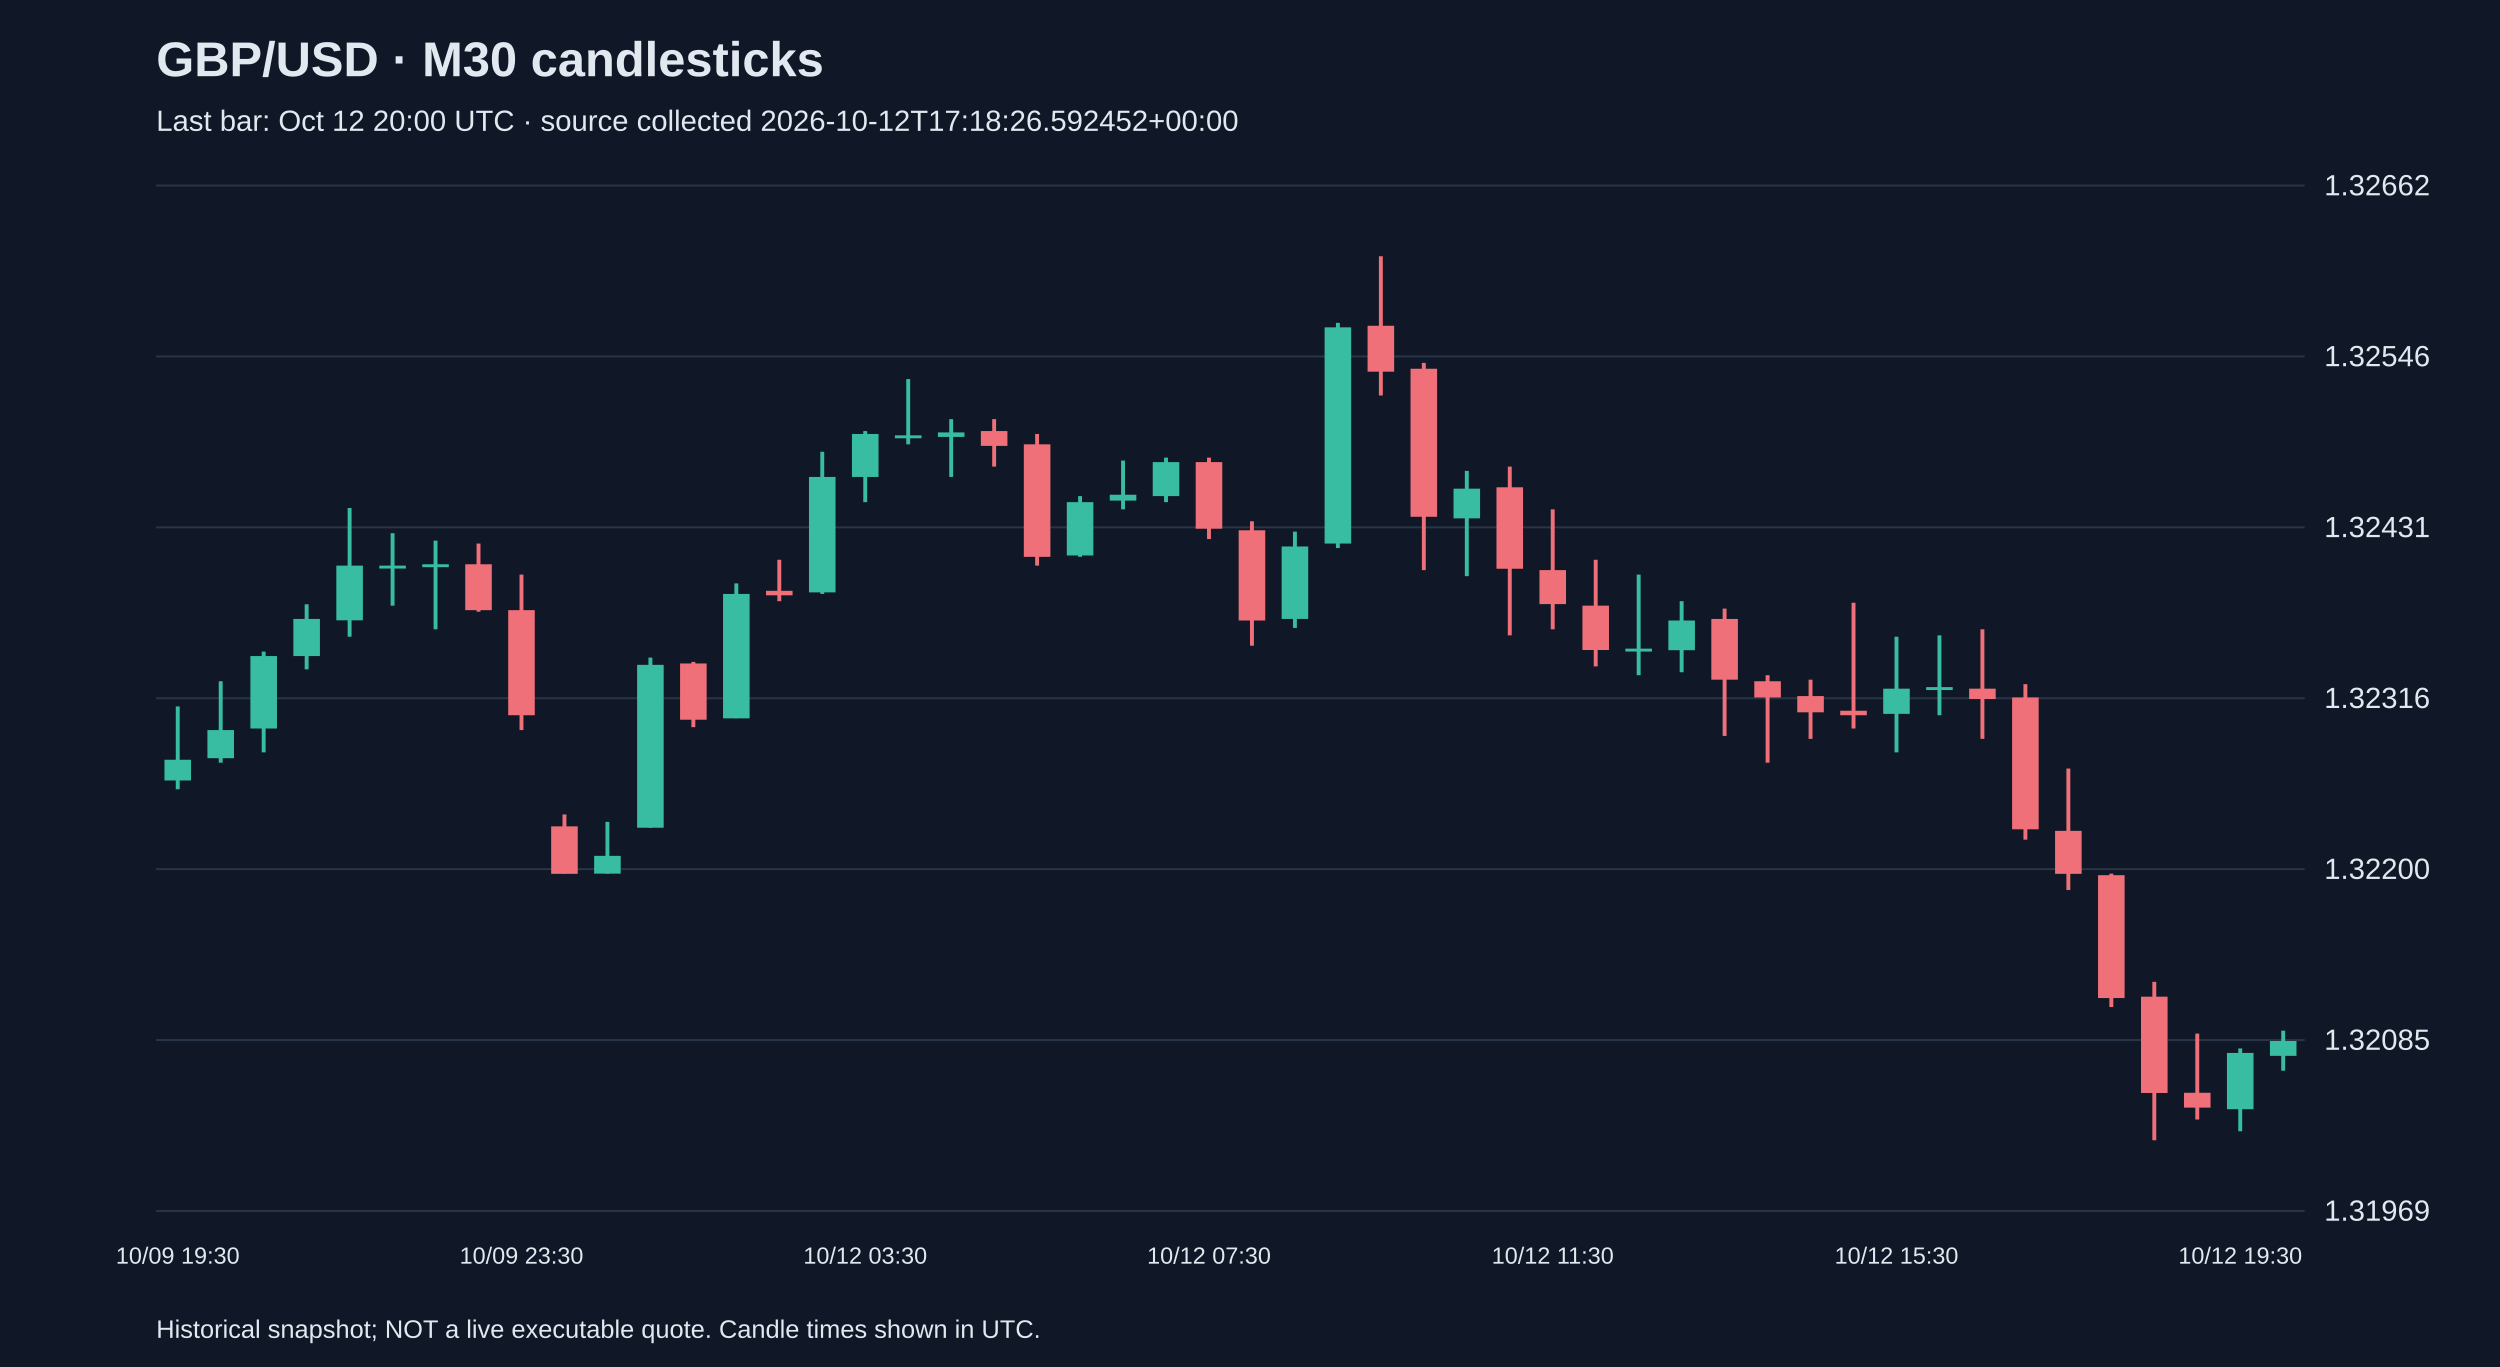
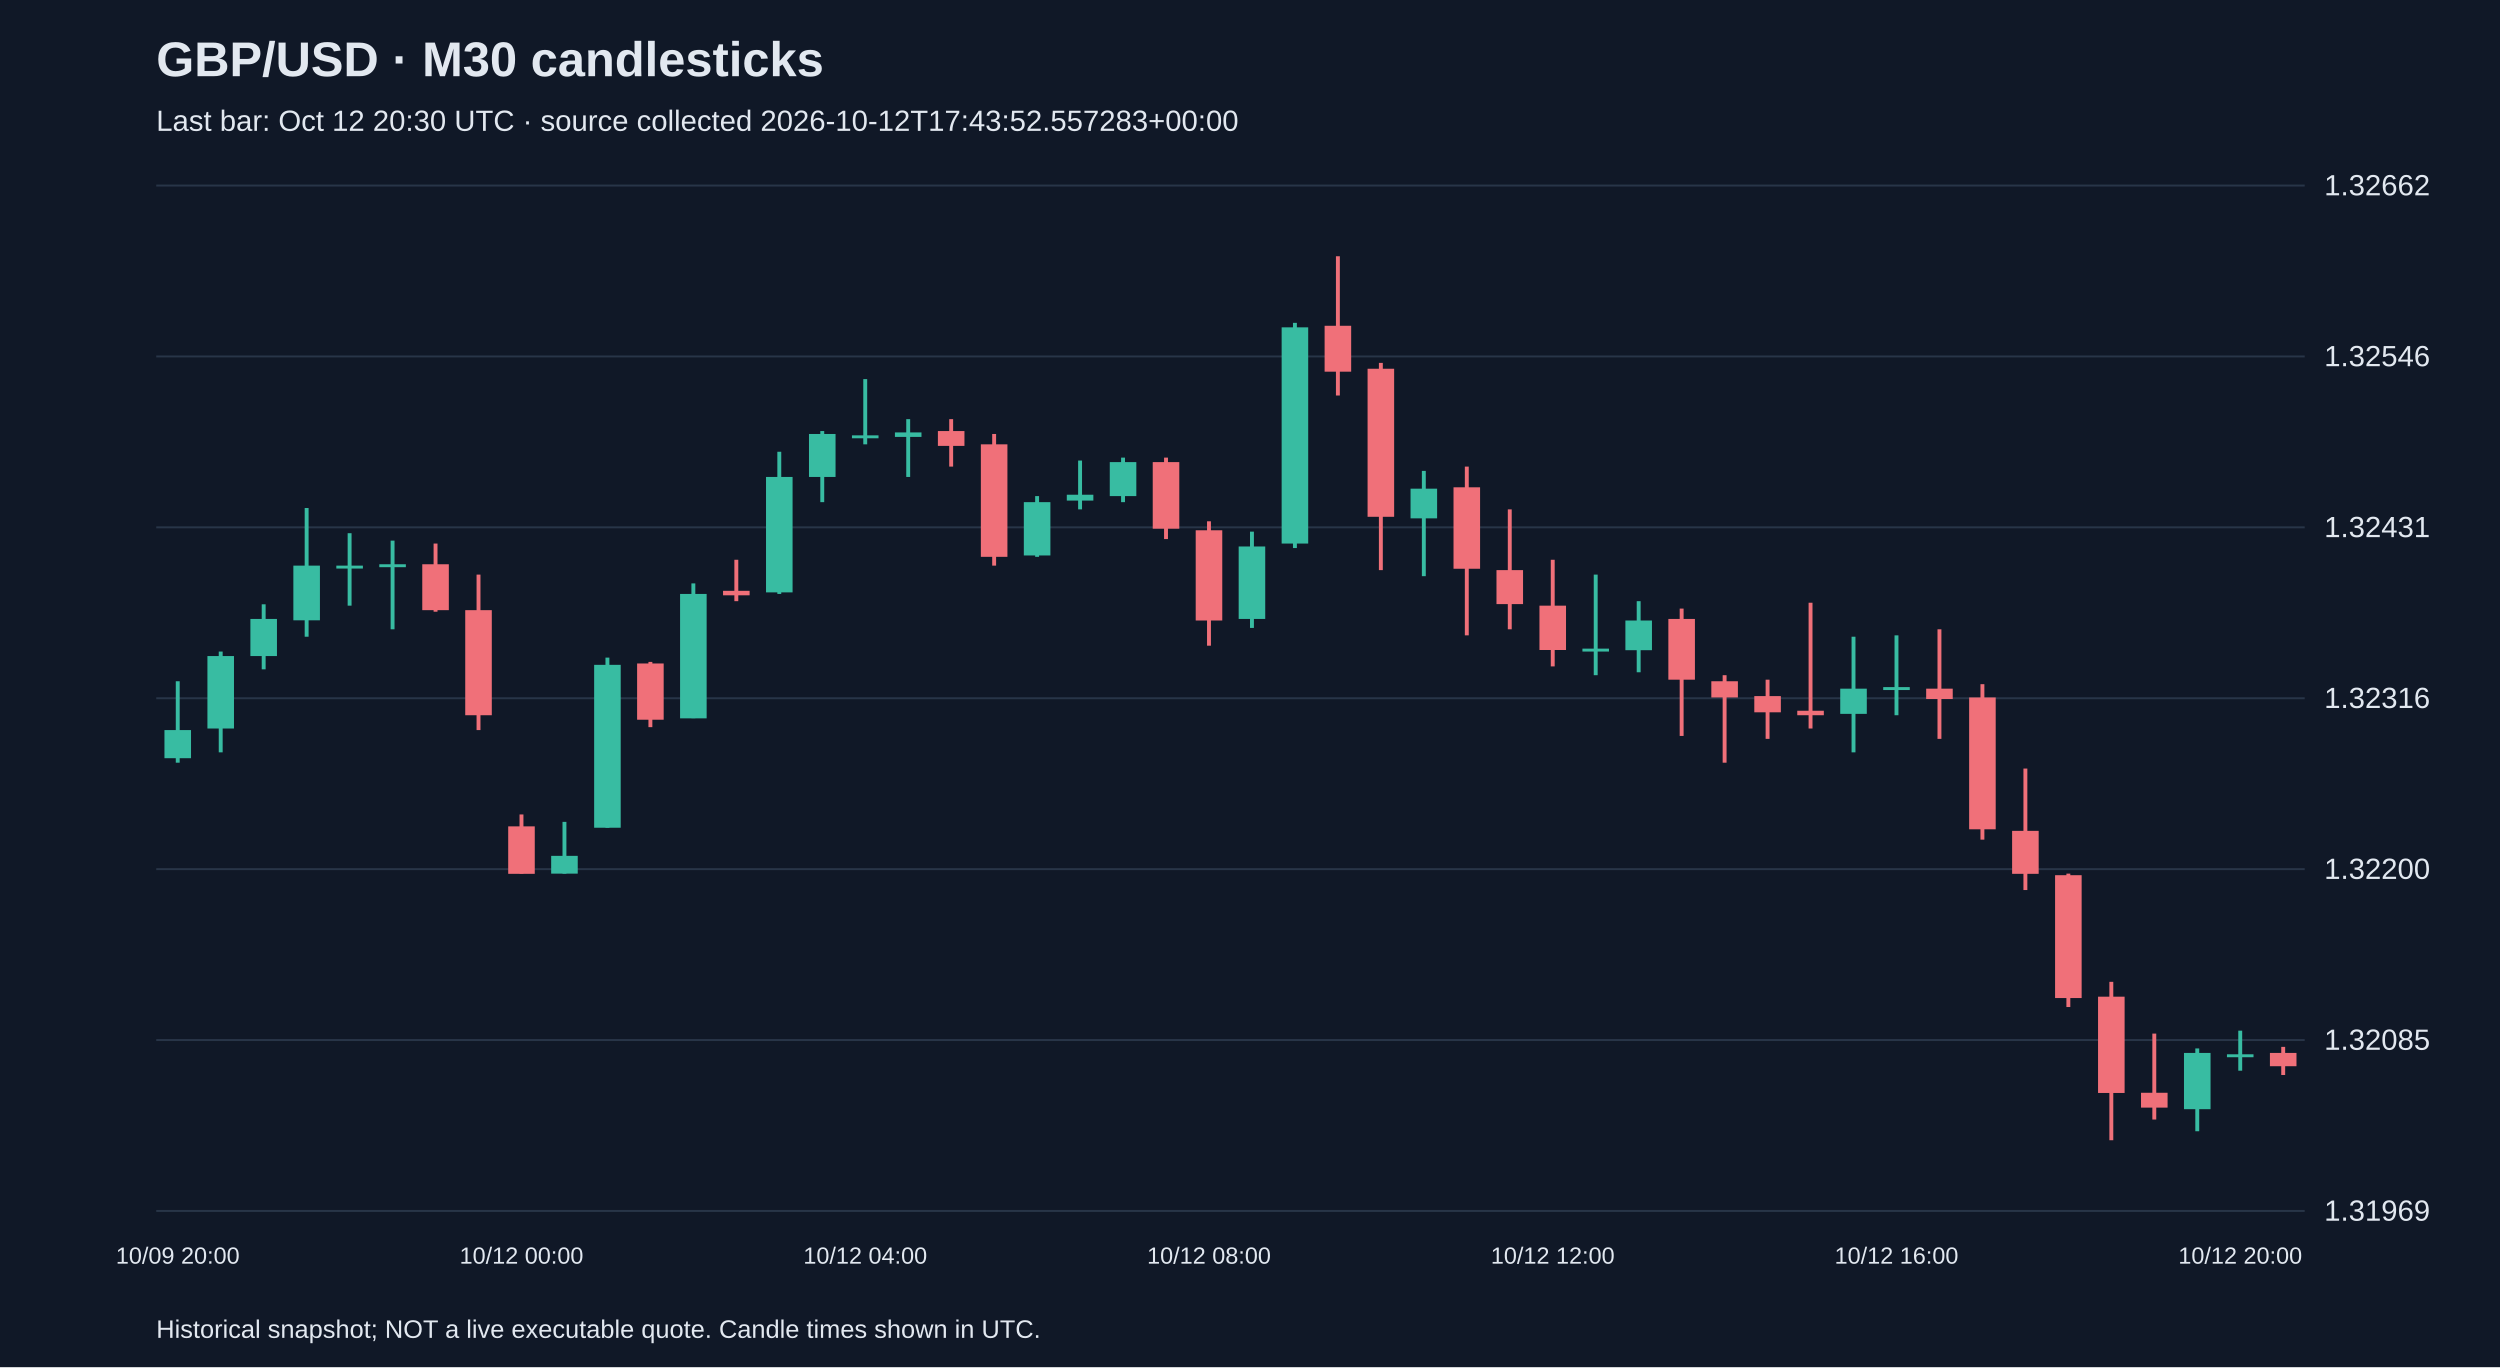
<svg xmlns="http://www.w3.org/2000/svg" viewBox="0 0 1280 700">
  <rect width="100%" height="100%" fill="#101827" />
  <style>text{font-family:Arial,sans-serif;fill:#e2e8f0}</style>
  <text x="80" y="39" font-size="25" font-weight="bold">GBP/USD · M30 candlesticks</text>
-   <text x="80" y="67" font-size="15" fill="#a6b1c5">Last bar: Oct 12 20:00 UTC · source collected 2026-10-12T17:18:26.592452+00:00</text>
+   <text x="80" y="67" font-size="15" fill="#a6b1c5">Last bar: Oct 12 20:30 UTC · source collected 2026-10-12T17:43:52.557283+00:00</text>
  <line x1="80" y1="620.0" x2="1180" y2="620.0" stroke="#283548" />
  <text x="1190" y="625.0" font-size="15">1.31969</text>
  <line x1="80" y1="532.5" x2="1180" y2="532.5" stroke="#283548" />
  <text x="1190" y="537.5" font-size="15">1.32085</text>
  <line x1="80" y1="445.0" x2="1180" y2="445.0" stroke="#283548" />
  <text x="1190" y="450.0" font-size="15">1.32200</text>
  <line x1="80" y1="357.5" x2="1180" y2="357.5" stroke="#283548" />
  <text x="1190" y="362.5" font-size="15">1.32316</text>
  <line x1="80" y1="270.0" x2="1180" y2="270.0" stroke="#283548" />
  <text x="1190" y="275.0" font-size="15">1.32431</text>
  <line x1="80" y1="182.5" x2="1180" y2="182.5" stroke="#283548" />
  <text x="1190" y="187.5" font-size="15">1.32546</text>
  <line x1="80" y1="95.0" x2="1180" y2="95.0" stroke="#283548" />
  <text x="1190" y="100.0" font-size="15">1.32662</text>
-   <line x1="91.0" y1="361.7" x2="91.0" y2="404.1" stroke="#38bca2" stroke-width="2" />
-   <rect x="84.2" y="389.0" width="13.6" height="10.6" fill="#38bca2" />
-   <text x="91.0" y="647" text-anchor="middle" font-size="12">10/09 19:30</text>
-   <line x1="113.0" y1="348.8" x2="113.0" y2="390.5" stroke="#38bca2" stroke-width="2" />
-   <rect x="106.2" y="373.8" width="13.6" height="14.4" fill="#38bca2" />
-   <line x1="135.0" y1="333.6" x2="135.0" y2="385.2" stroke="#38bca2" stroke-width="2" />
-   <rect x="128.2" y="335.9" width="13.6" height="37.1" fill="#38bca2" />
-   <line x1="157.0" y1="309.4" x2="157.0" y2="342.7" stroke="#38bca2" stroke-width="2" />
-   <rect x="150.2" y="316.9" width="13.6" height="19.0" fill="#38bca2" />
-   <line x1="179.0" y1="260.1" x2="179.0" y2="326.0" stroke="#38bca2" stroke-width="2" />
-   <rect x="172.2" y="289.6" width="13.6" height="28.0" fill="#38bca2" />
-   <line x1="201.0" y1="273.0" x2="201.0" y2="310.1" stroke="#38bca2" stroke-width="2" />
-   <rect x="194.2" y="289.6" width="13.6" height="1.5" fill="#38bca2" />
-   <line x1="223.0" y1="276.8" x2="223.0" y2="322.2" stroke="#38bca2" stroke-width="2" />
-   <rect x="216.2" y="288.9" width="13.6" height="1.5" fill="#38bca2" />
-   <line x1="245.0" y1="278.3" x2="245.0" y2="313.2" stroke="#f07079" stroke-width="2" />
-   <rect x="238.2" y="288.9" width="13.6" height="23.5" fill="#f07079" />
-   <line x1="267.0" y1="294.2" x2="267.0" y2="373.8" stroke="#f07079" stroke-width="2" />
-   <rect x="260.2" y="312.4" width="13.6" height="53.8" fill="#f07079" />
-   <text x="267.0" y="647" text-anchor="middle" font-size="12">10/09 23:30</text>
-   <line x1="289.0" y1="417.0" x2="289.0" y2="447.3" stroke="#f07079" stroke-width="2" />
-   <rect x="282.2" y="423.1" width="13.6" height="24.3" fill="#f07079" />
-   <line x1="311.0" y1="420.8" x2="311.0" y2="447.3" stroke="#38bca2" stroke-width="2" />
-   <rect x="304.2" y="438.2" width="13.6" height="9.1" fill="#38bca2" />
-   <line x1="333.0" y1="336.7" x2="333.0" y2="423.8" stroke="#38bca2" stroke-width="2" />
-   <rect x="326.2" y="340.4" width="13.6" height="83.4" fill="#38bca2" />
-   <line x1="355.0" y1="338.9" x2="355.0" y2="372.3" stroke="#f07079" stroke-width="2" />
-   <rect x="348.2" y="339.7" width="13.6" height="28.8" fill="#f07079" />
-   <line x1="377.0" y1="298.7" x2="377.0" y2="367.7" stroke="#38bca2" stroke-width="2" />
-   <rect x="370.2" y="304.1" width="13.6" height="63.7" fill="#38bca2" />
-   <line x1="399.0" y1="286.6" x2="399.0" y2="307.8" stroke="#f07079" stroke-width="2" />
-   <rect x="392.2" y="302.5" width="13.6" height="2.3" fill="#f07079" />
-   <line x1="421.0" y1="231.3" x2="421.0" y2="304.1" stroke="#38bca2" stroke-width="2" />
-   <rect x="414.2" y="244.2" width="13.6" height="59.1" fill="#38bca2" />
-   <line x1="443.0" y1="220.7" x2="443.0" y2="257.1" stroke="#38bca2" stroke-width="2" />
-   <rect x="436.2" y="222.2" width="13.6" height="22.0" fill="#38bca2" />
-   <text x="443.0" y="647" text-anchor="middle" font-size="12">10/12 03:30</text>
-   <line x1="465.0" y1="194.1" x2="465.0" y2="227.5" stroke="#38bca2" stroke-width="2" />
-   <rect x="458.2" y="222.9" width="13.6" height="1.5" fill="#38bca2" />
-   <line x1="487.0" y1="214.6" x2="487.0" y2="244.2" stroke="#38bca2" stroke-width="2" />
-   <rect x="480.2" y="221.4" width="13.6" height="2.3" fill="#38bca2" />
-   <line x1="509.0" y1="214.6" x2="509.0" y2="238.9" stroke="#f07079" stroke-width="2" />
-   <rect x="502.2" y="220.7" width="13.6" height="7.6" fill="#f07079" />
-   <line x1="531.0" y1="222.2" x2="531.0" y2="289.6" stroke="#f07079" stroke-width="2" />
-   <rect x="524.2" y="227.5" width="13.6" height="57.6" fill="#f07079" />
-   <line x1="553.0" y1="254.0" x2="553.0" y2="285.1" stroke="#38bca2" stroke-width="2" />
-   <rect x="546.2" y="257.1" width="13.6" height="27.3" fill="#38bca2" />
-   <line x1="575.0" y1="235.8" x2="575.0" y2="260.8" stroke="#38bca2" stroke-width="2" />
-   <rect x="568.2" y="253.3" width="13.6" height="3.0" fill="#38bca2" />
-   <line x1="597.0" y1="234.3" x2="597.0" y2="257.1" stroke="#38bca2" stroke-width="2" />
-   <rect x="590.2" y="236.6" width="13.6" height="17.4" fill="#38bca2" />
-   <line x1="619.0" y1="234.3" x2="619.0" y2="276.0" stroke="#f07079" stroke-width="2" />
-   <rect x="612.2" y="236.6" width="13.6" height="34.1" fill="#f07079" />
-   <text x="619.0" y="647" text-anchor="middle" font-size="12">10/12 07:30</text>
-   <line x1="641.0" y1="266.9" x2="641.0" y2="330.6" stroke="#f07079" stroke-width="2" />
-   <rect x="634.2" y="271.5" width="13.6" height="46.2" fill="#f07079" />
-   <line x1="663.0" y1="272.2" x2="663.0" y2="321.5" stroke="#38bca2" stroke-width="2" />
-   <rect x="656.2" y="279.8" width="13.6" height="37.1" fill="#38bca2" />
-   <line x1="685.0" y1="165.3" x2="685.0" y2="280.6" stroke="#38bca2" stroke-width="2" />
-   <rect x="678.2" y="167.6" width="13.6" height="110.7" fill="#38bca2" />
-   <line x1="707.0" y1="131.2" x2="707.0" y2="202.5" stroke="#f07079" stroke-width="2" />
-   <rect x="700.2" y="166.8" width="13.6" height="23.5" fill="#f07079" />
-   <line x1="729.0" y1="185.8" x2="729.0" y2="291.9" stroke="#f07079" stroke-width="2" />
-   <rect x="722.2" y="188.8" width="13.6" height="75.8" fill="#f07079" />
-   <line x1="751.0" y1="241.1" x2="751.0" y2="295.0" stroke="#38bca2" stroke-width="2" />
-   <rect x="744.2" y="250.2" width="13.6" height="15.2" fill="#38bca2" />
-   <line x1="773.0" y1="238.9" x2="773.0" y2="325.3" stroke="#f07079" stroke-width="2" />
-   <rect x="766.2" y="249.5" width="13.6" height="41.7" fill="#f07079" />
-   <line x1="795.0" y1="260.8" x2="795.0" y2="322.2" stroke="#f07079" stroke-width="2" />
-   <rect x="788.2" y="291.9" width="13.6" height="17.4" fill="#f07079" />
-   <text x="795.0" y="647" text-anchor="middle" font-size="12">10/12 11:30</text>
-   <line x1="817.0" y1="286.6" x2="817.0" y2="341.2" stroke="#f07079" stroke-width="2" />
-   <rect x="810.2" y="310.1" width="13.6" height="22.7" fill="#f07079" />
-   <line x1="839.0" y1="294.2" x2="839.0" y2="345.7" stroke="#38bca2" stroke-width="2" />
-   <rect x="832.2" y="332.1" width="13.6" height="1.5" fill="#38bca2" />
-   <line x1="861.0" y1="307.8" x2="861.0" y2="344.2" stroke="#38bca2" stroke-width="2" />
-   <rect x="854.2" y="317.7" width="13.6" height="15.2" fill="#38bca2" />
-   <line x1="883.0" y1="311.6" x2="883.0" y2="376.8" stroke="#f07079" stroke-width="2" />
-   <rect x="876.2" y="316.9" width="13.6" height="31.1" fill="#f07079" />
-   <line x1="905.0" y1="345.7" x2="905.0" y2="390.5" stroke="#f07079" stroke-width="2" />
-   <rect x="898.2" y="348.8" width="13.6" height="8.3" fill="#f07079" />
-   <line x1="927.0" y1="348.0" x2="927.0" y2="378.3" stroke="#f07079" stroke-width="2" />
-   <rect x="920.2" y="356.4" width="13.6" height="8.3" fill="#f07079" />
-   <line x1="949.0" y1="308.6" x2="949.0" y2="373.0" stroke="#f07079" stroke-width="2" />
-   <rect x="942.2" y="363.9" width="13.6" height="2.3" fill="#f07079" />
-   <line x1="971.0" y1="326.0" x2="971.0" y2="385.2" stroke="#38bca2" stroke-width="2" />
-   <rect x="964.2" y="352.6" width="13.6" height="12.9" fill="#38bca2" />
-   <text x="971.0" y="647" text-anchor="middle" font-size="12">10/12 15:30</text>
-   <line x1="993.0" y1="325.3" x2="993.0" y2="366.2" stroke="#38bca2" stroke-width="2" />
-   <rect x="986.2" y="351.8" width="13.6" height="1.5" fill="#38bca2" />
-   <line x1="1015.0" y1="322.2" x2="1015.0" y2="378.3" stroke="#f07079" stroke-width="2" />
-   <rect x="1008.2" y="352.6" width="13.6" height="5.3" fill="#f07079" />
-   <line x1="1037.0" y1="350.3" x2="1037.0" y2="429.9" stroke="#f07079" stroke-width="2" />
-   <rect x="1030.2" y="357.1" width="13.6" height="67.5" fill="#f07079" />
-   <line x1="1059.0" y1="393.5" x2="1059.0" y2="455.7" stroke="#f07079" stroke-width="2" />
-   <rect x="1052.2" y="425.4" width="13.6" height="22.0" fill="#f07079" />
-   <line x1="1081.0" y1="447.3" x2="1081.0" y2="515.6" stroke="#f07079" stroke-width="2" />
-   <rect x="1074.2" y="448.1" width="13.6" height="62.9" fill="#f07079" />
-   <line x1="1103.0" y1="502.7" x2="1103.0" y2="583.8" stroke="#f07079" stroke-width="2" />
-   <rect x="1096.2" y="510.3" width="13.6" height="49.3" fill="#f07079" />
-   <line x1="1125.0" y1="529.2" x2="1125.0" y2="573.2" stroke="#f07079" stroke-width="2" />
-   <rect x="1118.2" y="559.5" width="13.6" height="7.6" fill="#f07079" />
-   <line x1="1147.0" y1="536.8" x2="1147.0" y2="579.2" stroke="#38bca2" stroke-width="2" />
-   <rect x="1140.2" y="539.1" width="13.6" height="28.8" fill="#38bca2" />
-   <text x="1147.0" y="647" text-anchor="middle" font-size="12">10/12 19:30</text>
-   <line x1="1169.0" y1="527.7" x2="1169.0" y2="548.2" stroke="#38bca2" stroke-width="2" />
-   <rect x="1162.2" y="533.0" width="13.6" height="7.6" fill="#38bca2" />
+   <line x1="91.0" y1="348.8" x2="91.0" y2="390.5" stroke="#38bca2" stroke-width="2" />
+   <rect x="84.2" y="373.8" width="13.6" height="14.4" fill="#38bca2" />
+   <text x="91.0" y="647" text-anchor="middle" font-size="12">10/09 20:00</text>
+   <line x1="113.0" y1="333.6" x2="113.0" y2="385.2" stroke="#38bca2" stroke-width="2" />
+   <rect x="106.2" y="335.9" width="13.6" height="37.1" fill="#38bca2" />
+   <line x1="135.0" y1="309.4" x2="135.0" y2="342.7" stroke="#38bca2" stroke-width="2" />
+   <rect x="128.2" y="316.9" width="13.6" height="19.0" fill="#38bca2" />
+   <line x1="157.0" y1="260.1" x2="157.0" y2="326.0" stroke="#38bca2" stroke-width="2" />
+   <rect x="150.2" y="289.6" width="13.6" height="28.0" fill="#38bca2" />
+   <line x1="179.0" y1="273.0" x2="179.0" y2="310.1" stroke="#38bca2" stroke-width="2" />
+   <rect x="172.2" y="289.6" width="13.6" height="1.5" fill="#38bca2" />
+   <line x1="201.0" y1="276.8" x2="201.0" y2="322.2" stroke="#38bca2" stroke-width="2" />
+   <rect x="194.2" y="288.9" width="13.6" height="1.5" fill="#38bca2" />
+   <line x1="223.0" y1="278.3" x2="223.0" y2="313.2" stroke="#f07079" stroke-width="2" />
+   <rect x="216.2" y="288.9" width="13.6" height="23.5" fill="#f07079" />
+   <line x1="245.0" y1="294.2" x2="245.0" y2="373.8" stroke="#f07079" stroke-width="2" />
+   <rect x="238.2" y="312.4" width="13.6" height="53.8" fill="#f07079" />
+   <line x1="267.0" y1="417.0" x2="267.0" y2="447.3" stroke="#f07079" stroke-width="2" />
+   <rect x="260.2" y="423.1" width="13.6" height="24.3" fill="#f07079" />
+   <text x="267.0" y="647" text-anchor="middle" font-size="12">10/12 00:00</text>
+   <line x1="289.0" y1="420.8" x2="289.0" y2="447.3" stroke="#38bca2" stroke-width="2" />
+   <rect x="282.2" y="438.2" width="13.6" height="9.1" fill="#38bca2" />
+   <line x1="311.0" y1="336.7" x2="311.0" y2="423.8" stroke="#38bca2" stroke-width="2" />
+   <rect x="304.2" y="340.4" width="13.6" height="83.4" fill="#38bca2" />
+   <line x1="333.0" y1="338.9" x2="333.0" y2="372.3" stroke="#f07079" stroke-width="2" />
+   <rect x="326.2" y="339.7" width="13.6" height="28.8" fill="#f07079" />
+   <line x1="355.0" y1="298.7" x2="355.0" y2="367.7" stroke="#38bca2" stroke-width="2" />
+   <rect x="348.2" y="304.1" width="13.6" height="63.7" fill="#38bca2" />
+   <line x1="377.0" y1="286.6" x2="377.0" y2="307.8" stroke="#f07079" stroke-width="2" />
+   <rect x="370.2" y="302.5" width="13.6" height="2.3" fill="#f07079" />
+   <line x1="399.0" y1="231.3" x2="399.0" y2="304.1" stroke="#38bca2" stroke-width="2" />
+   <rect x="392.2" y="244.2" width="13.6" height="59.1" fill="#38bca2" />
+   <line x1="421.0" y1="220.7" x2="421.0" y2="257.1" stroke="#38bca2" stroke-width="2" />
+   <rect x="414.2" y="222.2" width="13.6" height="22.0" fill="#38bca2" />
+   <line x1="443.0" y1="194.1" x2="443.0" y2="227.5" stroke="#38bca2" stroke-width="2" />
+   <rect x="436.2" y="222.9" width="13.6" height="1.5" fill="#38bca2" />
+   <text x="443.0" y="647" text-anchor="middle" font-size="12">10/12 04:00</text>
+   <line x1="465.0" y1="214.6" x2="465.0" y2="244.2" stroke="#38bca2" stroke-width="2" />
+   <rect x="458.2" y="221.4" width="13.6" height="2.3" fill="#38bca2" />
+   <line x1="487.0" y1="214.6" x2="487.0" y2="238.9" stroke="#f07079" stroke-width="2" />
+   <rect x="480.2" y="220.7" width="13.6" height="7.6" fill="#f07079" />
+   <line x1="509.0" y1="222.2" x2="509.0" y2="289.6" stroke="#f07079" stroke-width="2" />
+   <rect x="502.2" y="227.5" width="13.6" height="57.6" fill="#f07079" />
+   <line x1="531.0" y1="254.0" x2="531.0" y2="285.1" stroke="#38bca2" stroke-width="2" />
+   <rect x="524.2" y="257.1" width="13.6" height="27.3" fill="#38bca2" />
+   <line x1="553.0" y1="235.8" x2="553.0" y2="260.8" stroke="#38bca2" stroke-width="2" />
+   <rect x="546.2" y="253.3" width="13.6" height="3.0" fill="#38bca2" />
+   <line x1="575.0" y1="234.3" x2="575.0" y2="257.1" stroke="#38bca2" stroke-width="2" />
+   <rect x="568.2" y="236.6" width="13.6" height="17.4" fill="#38bca2" />
+   <line x1="597.0" y1="234.3" x2="597.0" y2="276.0" stroke="#f07079" stroke-width="2" />
+   <rect x="590.2" y="236.6" width="13.6" height="34.1" fill="#f07079" />
+   <line x1="619.0" y1="266.9" x2="619.0" y2="330.6" stroke="#f07079" stroke-width="2" />
+   <rect x="612.2" y="271.5" width="13.6" height="46.2" fill="#f07079" />
+   <text x="619.0" y="647" text-anchor="middle" font-size="12">10/12 08:00</text>
+   <line x1="641.0" y1="272.2" x2="641.0" y2="321.5" stroke="#38bca2" stroke-width="2" />
+   <rect x="634.2" y="279.8" width="13.6" height="37.1" fill="#38bca2" />
+   <line x1="663.0" y1="165.3" x2="663.0" y2="280.6" stroke="#38bca2" stroke-width="2" />
+   <rect x="656.2" y="167.6" width="13.6" height="110.7" fill="#38bca2" />
+   <line x1="685.0" y1="131.2" x2="685.0" y2="202.5" stroke="#f07079" stroke-width="2" />
+   <rect x="678.2" y="166.8" width="13.6" height="23.5" fill="#f07079" />
+   <line x1="707.0" y1="185.8" x2="707.0" y2="291.9" stroke="#f07079" stroke-width="2" />
+   <rect x="700.2" y="188.8" width="13.6" height="75.8" fill="#f07079" />
+   <line x1="729.0" y1="241.1" x2="729.0" y2="295.0" stroke="#38bca2" stroke-width="2" />
+   <rect x="722.2" y="250.2" width="13.6" height="15.2" fill="#38bca2" />
+   <line x1="751.0" y1="238.9" x2="751.0" y2="325.3" stroke="#f07079" stroke-width="2" />
+   <rect x="744.2" y="249.5" width="13.6" height="41.7" fill="#f07079" />
+   <line x1="773.0" y1="260.8" x2="773.0" y2="322.2" stroke="#f07079" stroke-width="2" />
+   <rect x="766.2" y="291.9" width="13.6" height="17.4" fill="#f07079" />
+   <line x1="795.0" y1="286.6" x2="795.0" y2="341.2" stroke="#f07079" stroke-width="2" />
+   <rect x="788.2" y="310.1" width="13.6" height="22.7" fill="#f07079" />
+   <text x="795.0" y="647" text-anchor="middle" font-size="12">10/12 12:00</text>
+   <line x1="817.0" y1="294.2" x2="817.0" y2="345.7" stroke="#38bca2" stroke-width="2" />
+   <rect x="810.2" y="332.1" width="13.6" height="1.5" fill="#38bca2" />
+   <line x1="839.0" y1="307.8" x2="839.0" y2="344.2" stroke="#38bca2" stroke-width="2" />
+   <rect x="832.2" y="317.7" width="13.6" height="15.2" fill="#38bca2" />
+   <line x1="861.0" y1="311.6" x2="861.0" y2="376.8" stroke="#f07079" stroke-width="2" />
+   <rect x="854.2" y="316.9" width="13.6" height="31.1" fill="#f07079" />
+   <line x1="883.0" y1="345.7" x2="883.0" y2="390.5" stroke="#f07079" stroke-width="2" />
+   <rect x="876.2" y="348.8" width="13.6" height="8.3" fill="#f07079" />
+   <line x1="905.0" y1="348.0" x2="905.0" y2="378.3" stroke="#f07079" stroke-width="2" />
+   <rect x="898.2" y="356.4" width="13.6" height="8.3" fill="#f07079" />
+   <line x1="927.0" y1="308.6" x2="927.0" y2="373.0" stroke="#f07079" stroke-width="2" />
+   <rect x="920.2" y="363.9" width="13.6" height="2.3" fill="#f07079" />
+   <line x1="949.0" y1="326.0" x2="949.0" y2="385.2" stroke="#38bca2" stroke-width="2" />
+   <rect x="942.2" y="352.6" width="13.6" height="12.9" fill="#38bca2" />
+   <line x1="971.0" y1="325.3" x2="971.0" y2="366.2" stroke="#38bca2" stroke-width="2" />
+   <rect x="964.2" y="351.8" width="13.6" height="1.5" fill="#38bca2" />
+   <text x="971.0" y="647" text-anchor="middle" font-size="12">10/12 16:00</text>
+   <line x1="993.0" y1="322.2" x2="993.0" y2="378.3" stroke="#f07079" stroke-width="2" />
+   <rect x="986.2" y="352.6" width="13.6" height="5.3" fill="#f07079" />
+   <line x1="1015.0" y1="350.3" x2="1015.0" y2="429.9" stroke="#f07079" stroke-width="2" />
+   <rect x="1008.2" y="357.1" width="13.6" height="67.5" fill="#f07079" />
+   <line x1="1037.0" y1="393.5" x2="1037.0" y2="455.7" stroke="#f07079" stroke-width="2" />
+   <rect x="1030.2" y="425.4" width="13.6" height="22.0" fill="#f07079" />
+   <line x1="1059.0" y1="447.3" x2="1059.0" y2="515.6" stroke="#f07079" stroke-width="2" />
+   <rect x="1052.2" y="448.1" width="13.6" height="62.9" fill="#f07079" />
+   <line x1="1081.0" y1="502.7" x2="1081.0" y2="583.8" stroke="#f07079" stroke-width="2" />
+   <rect x="1074.2" y="510.3" width="13.6" height="49.3" fill="#f07079" />
+   <line x1="1103.0" y1="529.2" x2="1103.0" y2="573.2" stroke="#f07079" stroke-width="2" />
+   <rect x="1096.2" y="559.5" width="13.6" height="7.6" fill="#f07079" />
+   <line x1="1125.0" y1="536.8" x2="1125.0" y2="579.2" stroke="#38bca2" stroke-width="2" />
+   <rect x="1118.2" y="539.1" width="13.6" height="28.8" fill="#38bca2" />
+   <line x1="1147.0" y1="527.7" x2="1147.0" y2="548.2" stroke="#38bca2" stroke-width="2" />
+   <rect x="1140.2" y="539.8" width="13.6" height="1.5" fill="#38bca2" />
+   <text x="1147.0" y="647" text-anchor="middle" font-size="12">10/12 20:00</text>
+   <line x1="1169.0" y1="536.0" x2="1169.0" y2="550.4" stroke="#f07079" stroke-width="2" />
+   <rect x="1162.2" y="539.1" width="13.6" height="6.8" fill="#f07079" />
  <text x="80" y="685" font-size="13">Historical snapshot; NOT a live executable quote. Candle times shown in UTC.</text>
</svg>
